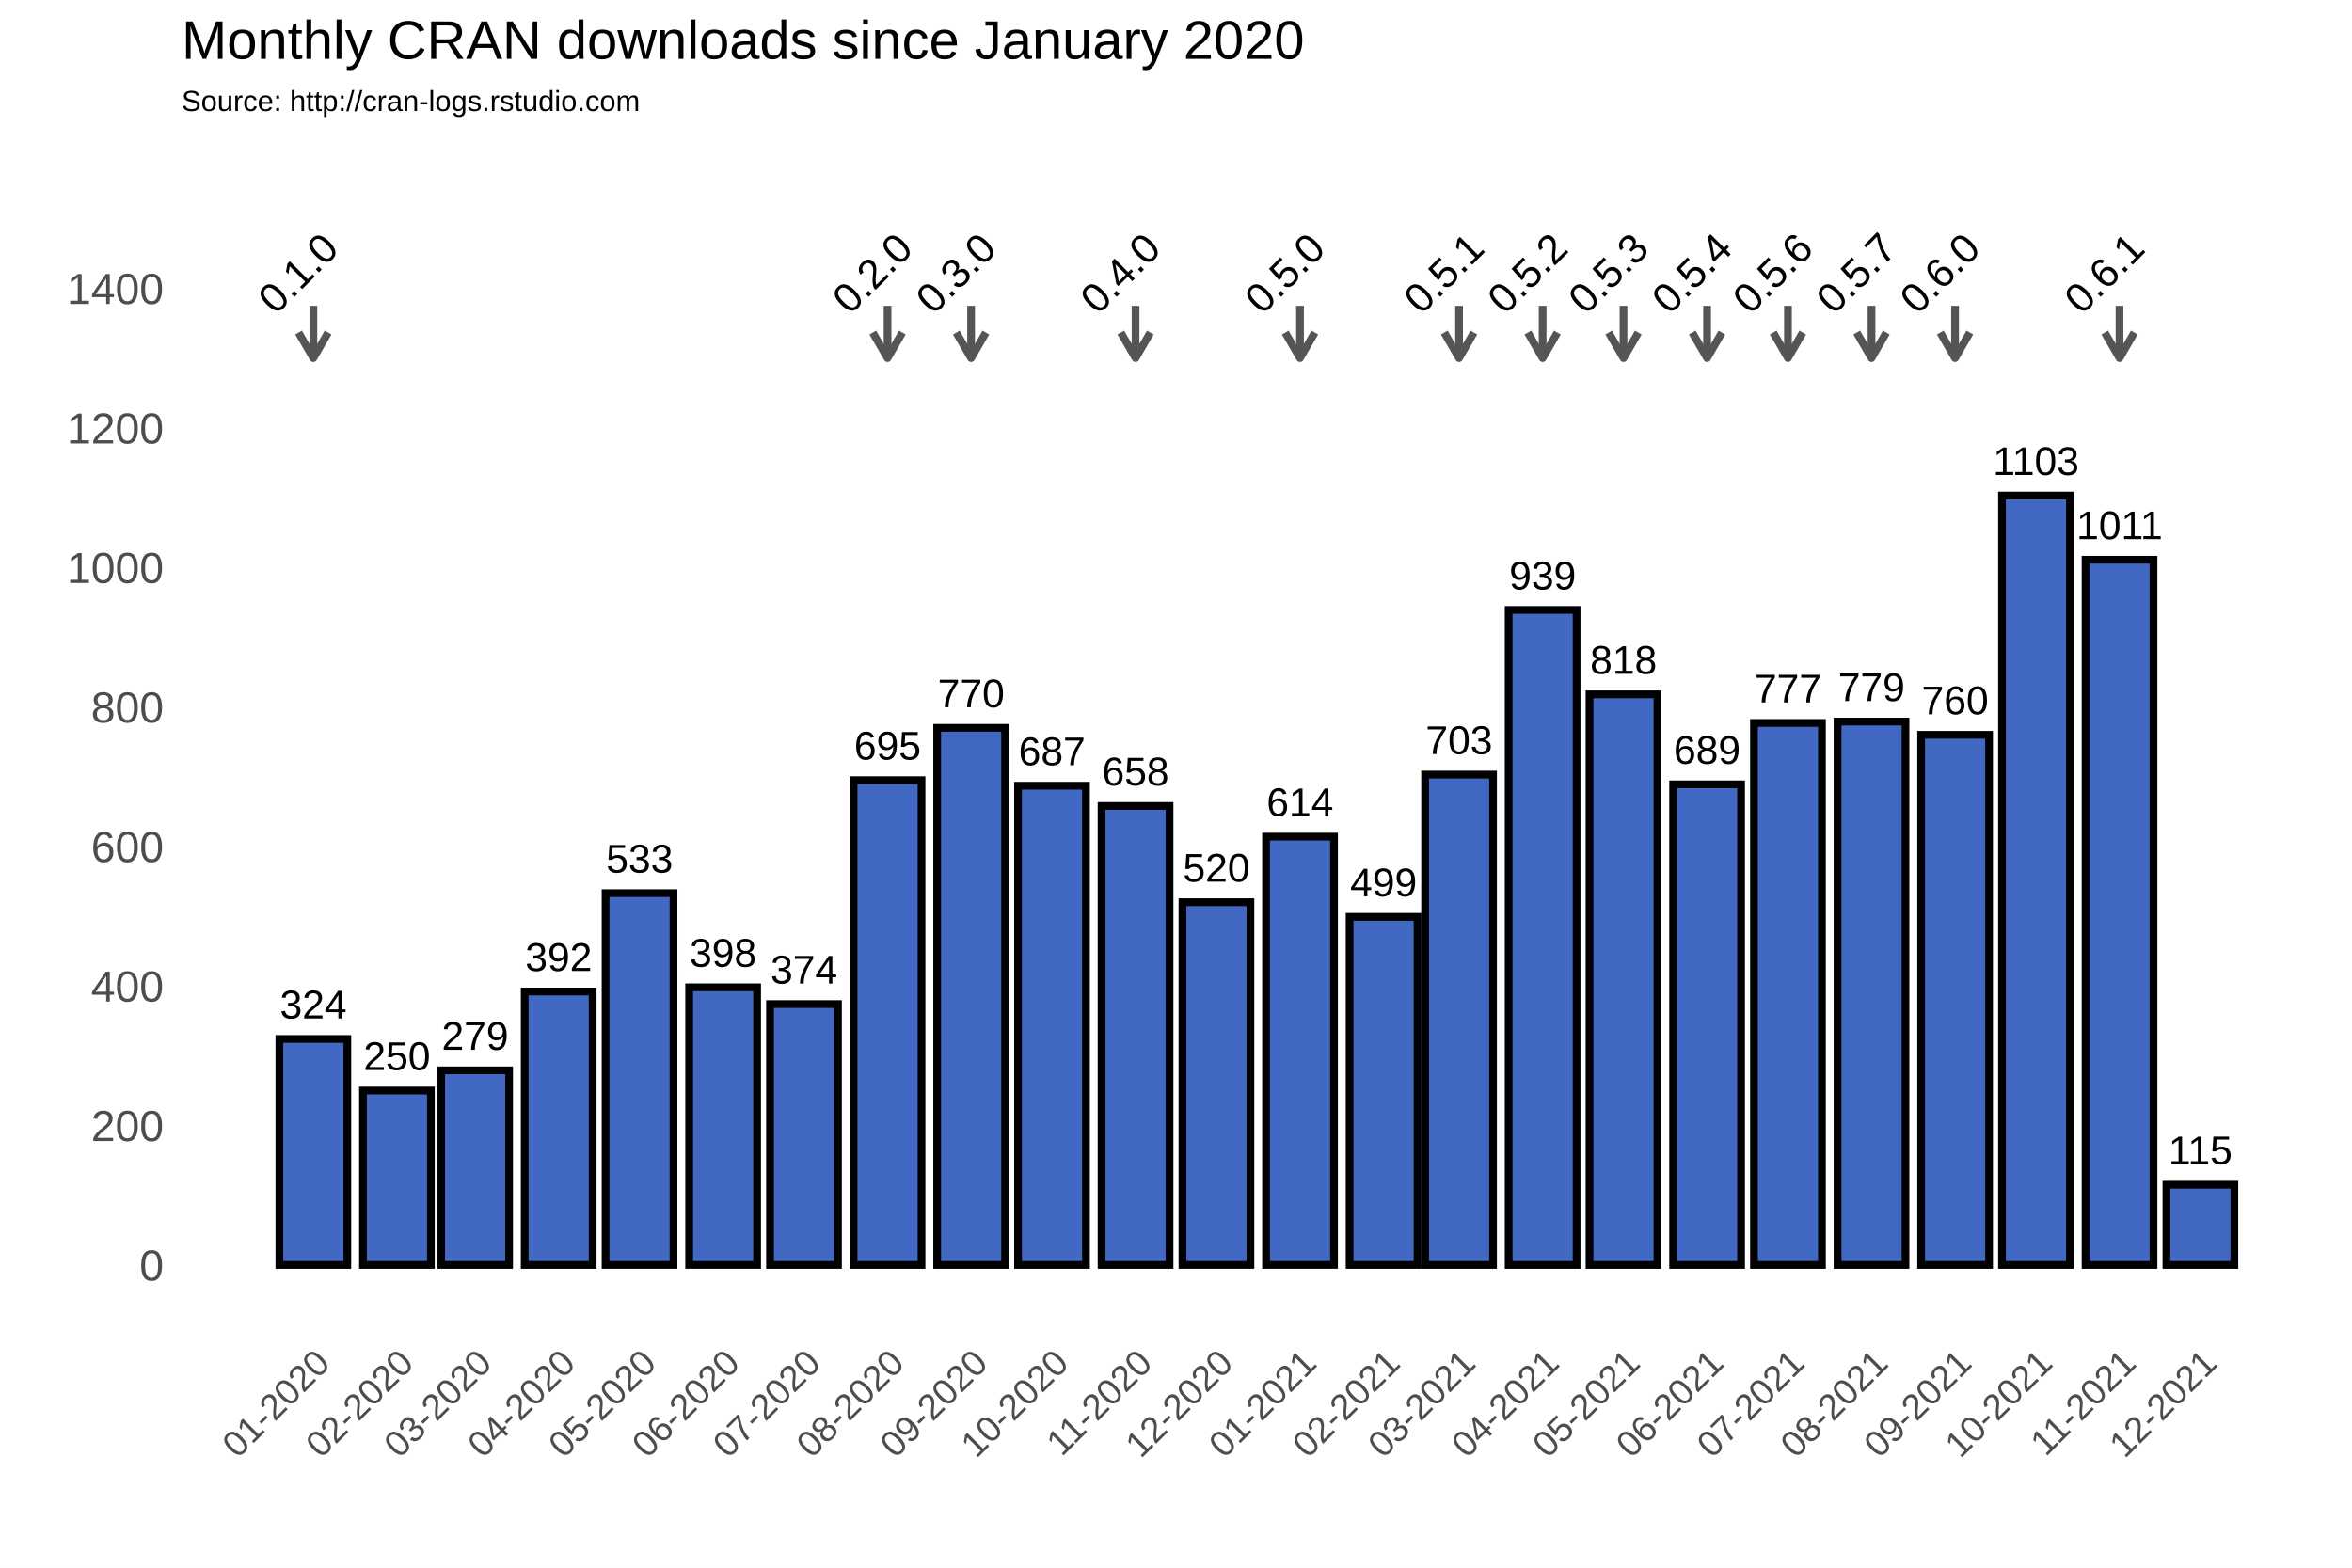
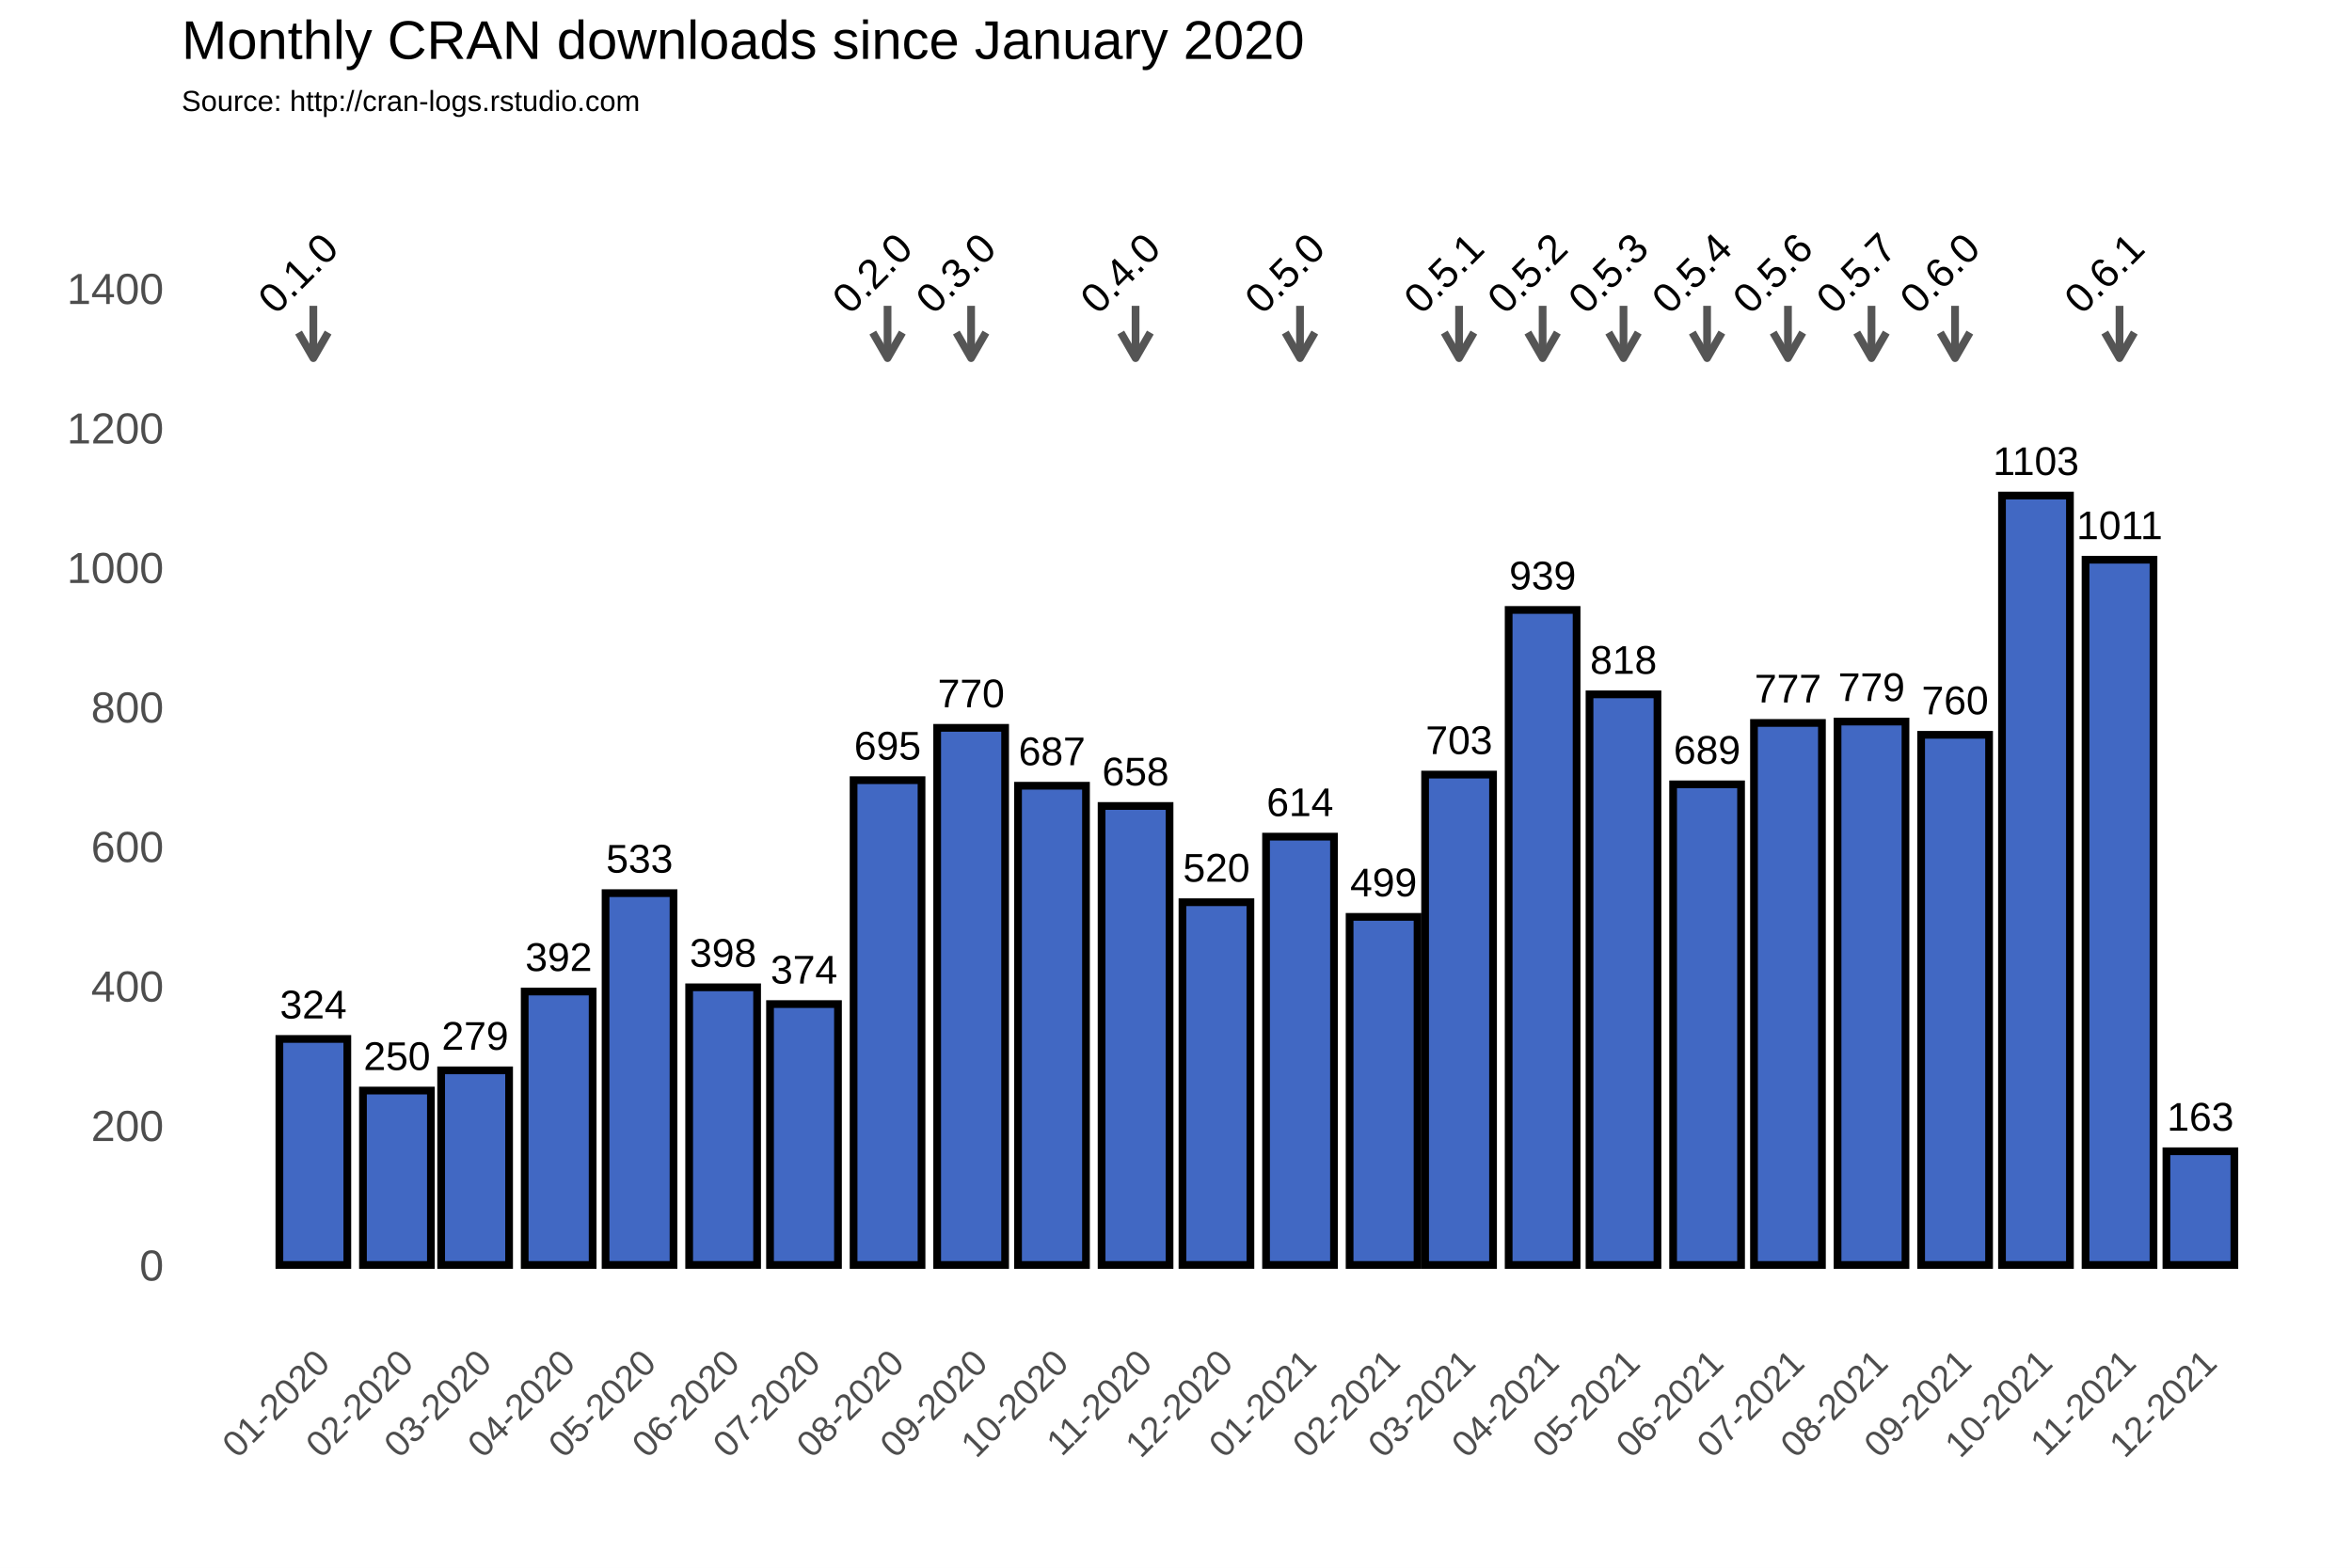
<svg xmlns="http://www.w3.org/2000/svg" class="svglite" width="648.00pt" height="432.00pt" viewBox="0 0 648.00 432.00">
  <defs>
    <style type="text/css">
    .svglite line, .svglite polyline, .svglite polygon, .svglite path, .svglite rect, .svglite circle {
      fill: none;
      stroke: #000000;
      stroke-linecap: round;
      stroke-linejoin: round;
      stroke-miterlimit: 10.00;
    }
  </style>
  </defs>
  <rect width="100%" height="100%" style="stroke: none; fill: #FFFFFF;" />
  <defs>
    <clipPath id="cpMC4wMHw2NDguMDB8MC4wMHw0MzIuMDA=">
      <rect x="0.00" y="0.00" width="648.00" height="432.00" />
    </clipPath>
  </defs>
  <g clip-path="url(#cpMC4wMHw2NDguMDB8MC4wMHw0MzIuMDA=)">
    <rect x="0.00" y="0.00" width="648.00" height="432.00" style="stroke-width: 1.07; stroke: #FFFFFF; fill: #FFFFFF;" />
  </g>
  <defs>
    <clipPath id="cpNTAuMDR8NjQyLjUyfDM3Ljc2fDM2My4zOA==">
      <rect x="50.04" y="37.76" width="592.48" height="325.62" />
    </clipPath>
  </defs>
  <g clip-path="url(#cpNTAuMDR8NjQyLjUyfDM3Ljc2fDM2My4zOA==)">
    <rect x="50.04" y="37.76" width="592.48" height="325.62" style="stroke-width: 1.07; stroke: none;" />
    <polyline points="50.04,329.36 642.52,329.36 " style="stroke-width: 0.53; stroke: #FFFFFF; stroke-linecap: butt;" />
    <polyline points="50.04,290.91 642.52,290.91 " style="stroke-width: 0.53; stroke: #FFFFFF; stroke-linecap: butt;" />
    <polyline points="50.04,252.47 642.52,252.47 " style="stroke-width: 0.53; stroke: #FFFFFF; stroke-linecap: butt;" />
    <polyline points="50.04,214.02 642.52,214.02 " style="stroke-width: 0.53; stroke: #FFFFFF; stroke-linecap: butt;" />
    <polyline points="50.04,175.58 642.52,175.58 " style="stroke-width: 0.53; stroke: #FFFFFF; stroke-linecap: butt;" />
    <polyline points="50.04,137.14 642.52,137.14 " style="stroke-width: 0.53; stroke: #FFFFFF; stroke-linecap: butt;" />
    <polyline points="50.04,98.69 642.52,98.69 " style="stroke-width: 0.53; stroke: #FFFFFF; stroke-linecap: butt;" />
    <polyline points="50.04,60.25 642.52,60.25 " style="stroke-width: 0.53; stroke: #FFFFFF; stroke-linecap: butt;" />
    <polyline points="50.04,41.03 642.52,41.03 " style="stroke-width: 0.53; stroke: #FFFFFF; stroke-linecap: butt;" />
    <polyline points="63.31,363.38 63.31,37.76 " style="stroke-width: 0.53; stroke: #FFFFFF; stroke-linecap: butt;" />
    <polyline points="74.82,363.38 74.82,37.76 " style="stroke-width: 0.53; stroke: #FFFFFF; stroke-linecap: butt;" />
    <polyline points="97.84,363.38 97.84,37.76 " style="stroke-width: 0.53; stroke: #FFFFFF; stroke-linecap: butt;" />
    <polyline points="120.13,363.38 120.13,37.76 " style="stroke-width: 0.53; stroke: #FFFFFF; stroke-linecap: butt;" />
    <polyline points="142.41,363.38 142.41,37.76 " style="stroke-width: 0.53; stroke: #FFFFFF; stroke-linecap: butt;" />
    <polyline points="165.06,363.38 165.06,37.76 " style="stroke-width: 0.53; stroke: #FFFFFF; stroke-linecap: butt;" />
    <polyline points="187.71,363.38 187.71,37.76 " style="stroke-width: 0.53; stroke: #FFFFFF; stroke-linecap: butt;" />
    <polyline points="210.37,363.38 210.37,37.76 " style="stroke-width: 0.53; stroke: #FFFFFF; stroke-linecap: butt;" />
    <polyline points="233.02,363.38 233.02,37.76 " style="stroke-width: 0.53; stroke: #FFFFFF; stroke-linecap: butt;" />
    <polyline points="256.04,363.38 256.04,37.76 " style="stroke-width: 0.53; stroke: #FFFFFF; stroke-linecap: butt;" />
    <polyline points="278.70,363.38 278.70,37.76 " style="stroke-width: 0.53; stroke: #FFFFFF; stroke-linecap: butt;" />
    <polyline points="301.35,363.38 301.35,37.76 " style="stroke-width: 0.53; stroke: #FFFFFF; stroke-linecap: butt;" />
    <polyline points="324.00,363.38 324.00,37.76 " style="stroke-width: 0.53; stroke: #FFFFFF; stroke-linecap: butt;" />
    <polyline points="346.65,363.38 346.65,37.76 " style="stroke-width: 0.53; stroke: #FFFFFF; stroke-linecap: butt;" />
    <polyline points="369.68,363.38 369.68,37.76 " style="stroke-width: 0.53; stroke: #FFFFFF; stroke-linecap: butt;" />
    <polyline points="391.59,363.38 391.59,37.76 " style="stroke-width: 0.53; stroke: #FFFFFF; stroke-linecap: butt;" />
    <polyline points="413.50,363.38 413.50,37.76 " style="stroke-width: 0.53; stroke: #FFFFFF; stroke-linecap: butt;" />
    <polyline points="436.15,363.38 436.15,37.76 " style="stroke-width: 0.53; stroke: #FFFFFF; stroke-linecap: butt;" />
    <polyline points="458.80,363.38 458.80,37.76 " style="stroke-width: 0.53; stroke: #FFFFFF; stroke-linecap: butt;" />
    <polyline points="481.46,363.38 481.46,37.76 " style="stroke-width: 0.53; stroke: #FFFFFF; stroke-linecap: butt;" />
    <polyline points="504.11,363.38 504.11,37.76 " style="stroke-width: 0.53; stroke: #FFFFFF; stroke-linecap: butt;" />
    <polyline points="527.13,363.38 527.13,37.76 " style="stroke-width: 0.53; stroke: #FFFFFF; stroke-linecap: butt;" />
    <polyline points="549.79,363.38 549.79,37.76 " style="stroke-width: 0.53; stroke: #FFFFFF; stroke-linecap: butt;" />
    <polyline points="572.44,363.38 572.44,37.76 " style="stroke-width: 0.53; stroke: #FFFFFF; stroke-linecap: butt;" />
    <polyline points="595.09,363.38 595.09,37.76 " style="stroke-width: 0.53; stroke: #FFFFFF; stroke-linecap: butt;" />
    <polyline points="617.74,363.38 617.74,37.76 " style="stroke-width: 0.53; stroke: #FFFFFF; stroke-linecap: butt;" />
    <polyline points="629.26,363.38 629.26,37.76 " style="stroke-width: 0.53; stroke: #FFFFFF; stroke-linecap: butt;" />
    <polyline points="50.04,348.58 642.52,348.58 " style="stroke-width: 1.07; stroke: #FFFFFF; stroke-linecap: butt;" />
    <polyline points="50.04,310.13 642.52,310.13 " style="stroke-width: 1.07; stroke: #FFFFFF; stroke-linecap: butt;" />
    <polyline points="50.04,271.69 642.52,271.69 " style="stroke-width: 1.07; stroke: #FFFFFF; stroke-linecap: butt;" />
    <polyline points="50.04,233.25 642.52,233.25 " style="stroke-width: 1.07; stroke: #FFFFFF; stroke-linecap: butt;" />
    <polyline points="50.04,194.80 642.52,194.80 " style="stroke-width: 1.07; stroke: #FFFFFF; stroke-linecap: butt;" />
    <polyline points="50.04,156.36 642.52,156.36 " style="stroke-width: 1.07; stroke: #FFFFFF; stroke-linecap: butt;" />
    <polyline points="50.04,117.91 642.52,117.91 " style="stroke-width: 1.07; stroke: #FFFFFF; stroke-linecap: butt;" />
    <polyline points="50.04,79.47 642.52,79.47 " style="stroke-width: 1.07; stroke: #FFFFFF; stroke-linecap: butt;" />
    <polyline points="86.33,363.38 86.33,37.76 " style="stroke-width: 1.07; stroke: #FFFFFF; stroke-linecap: butt;" />
    <polyline points="109.36,363.38 109.36,37.76 " style="stroke-width: 1.07; stroke: #FFFFFF; stroke-linecap: butt;" />
    <polyline points="130.90,363.38 130.90,37.76 " style="stroke-width: 1.07; stroke: #FFFFFF; stroke-linecap: butt;" />
    <polyline points="153.92,363.38 153.92,37.76 " style="stroke-width: 1.07; stroke: #FFFFFF; stroke-linecap: butt;" />
    <polyline points="176.20,363.38 176.20,37.76 " style="stroke-width: 1.07; stroke: #FFFFFF; stroke-linecap: butt;" />
    <polyline points="199.22,363.38 199.22,37.76 " style="stroke-width: 1.07; stroke: #FFFFFF; stroke-linecap: butt;" />
    <polyline points="221.51,363.38 221.51,37.76 " style="stroke-width: 1.07; stroke: #FFFFFF; stroke-linecap: butt;" />
    <polyline points="244.53,363.38 244.53,37.76 " style="stroke-width: 1.07; stroke: #FFFFFF; stroke-linecap: butt;" />
    <polyline points="267.55,363.38 267.55,37.76 " style="stroke-width: 1.07; stroke: #FFFFFF; stroke-linecap: butt;" />
    <polyline points="289.84,363.38 289.84,37.76 " style="stroke-width: 1.07; stroke: #FFFFFF; stroke-linecap: butt;" />
    <polyline points="312.86,363.38 312.86,37.76 " style="stroke-width: 1.07; stroke: #FFFFFF; stroke-linecap: butt;" />
    <polyline points="335.14,363.38 335.14,37.76 " style="stroke-width: 1.07; stroke: #FFFFFF; stroke-linecap: butt;" />
    <polyline points="358.17,363.38 358.17,37.76 " style="stroke-width: 1.07; stroke: #FFFFFF; stroke-linecap: butt;" />
    <polyline points="381.19,363.38 381.19,37.76 " style="stroke-width: 1.07; stroke: #FFFFFF; stroke-linecap: butt;" />
    <polyline points="401.99,363.38 401.99,37.76 " style="stroke-width: 1.07; stroke: #FFFFFF; stroke-linecap: butt;" />
    <polyline points="425.01,363.38 425.01,37.76 " style="stroke-width: 1.07; stroke: #FFFFFF; stroke-linecap: butt;" />
    <polyline points="447.29,363.38 447.29,37.76 " style="stroke-width: 1.07; stroke: #FFFFFF; stroke-linecap: butt;" />
    <polyline points="470.32,363.38 470.32,37.76 " style="stroke-width: 1.07; stroke: #FFFFFF; stroke-linecap: butt;" />
    <polyline points="492.60,363.38 492.60,37.76 " style="stroke-width: 1.07; stroke: #FFFFFF; stroke-linecap: butt;" />
    <polyline points="515.62,363.38 515.62,37.76 " style="stroke-width: 1.07; stroke: #FFFFFF; stroke-linecap: butt;" />
    <polyline points="538.64,363.38 538.64,37.76 " style="stroke-width: 1.07; stroke: #FFFFFF; stroke-linecap: butt;" />
    <polyline points="560.93,363.38 560.93,37.76 " style="stroke-width: 1.07; stroke: #FFFFFF; stroke-linecap: butt;" />
    <polyline points="583.95,363.38 583.95,37.76 " style="stroke-width: 1.07; stroke: #FFFFFF; stroke-linecap: butt;" />
    <polyline points="606.23,363.38 606.23,37.76 " style="stroke-width: 1.07; stroke: #FFFFFF; stroke-linecap: butt;" />
    <rect x="76.97" y="286.30" width="18.72" height="62.28" style="stroke-width: 2.13; stroke-linecap: square; stroke-linejoin: miter; fill: #4168C3;" />
    <rect x="100.00" y="300.52" width="18.72" height="48.06" style="stroke-width: 2.13; stroke-linecap: square; stroke-linejoin: miter; fill: #4168C3;" />
    <rect x="121.54" y="294.95" width="18.72" height="53.63" style="stroke-width: 2.13; stroke-linecap: square; stroke-linejoin: miter; fill: #4168C3;" />
    <rect x="144.56" y="273.23" width="18.72" height="75.35" style="stroke-width: 2.13; stroke-linecap: square; stroke-linejoin: miter; fill: #4168C3;" />
    <rect x="166.84" y="246.12" width="18.72" height="102.45" style="stroke-width: 2.13; stroke-linecap: square; stroke-linejoin: miter; fill: #4168C3;" />
    <rect x="189.87" y="272.07" width="18.72" height="76.50" style="stroke-width: 2.13; stroke-linecap: square; stroke-linejoin: miter; fill: #4168C3;" />
    <rect x="212.15" y="276.69" width="18.72" height="71.89" style="stroke-width: 2.13; stroke-linecap: square; stroke-linejoin: miter; fill: #4168C3;" />
    <rect x="235.17" y="214.99" width="18.72" height="133.59" style="stroke-width: 2.13; stroke-linecap: square; stroke-linejoin: miter; fill: #4168C3;" />
    <rect x="258.20" y="200.57" width="18.72" height="148.01" style="stroke-width: 2.13; stroke-linecap: square; stroke-linejoin: miter; fill: #4168C3;" />
    <rect x="280.48" y="216.52" width="18.72" height="132.06" style="stroke-width: 2.13; stroke-linecap: square; stroke-linejoin: miter; fill: #4168C3;" />
    <rect x="303.50" y="222.10" width="18.72" height="126.48" style="stroke-width: 2.13; stroke-linecap: square; stroke-linejoin: miter; fill: #4168C3;" />
    <rect x="325.78" y="248.62" width="18.72" height="99.95" style="stroke-width: 2.13; stroke-linecap: square; stroke-linejoin: miter; fill: #4168C3;" />
    <rect x="348.81" y="230.55" width="18.72" height="118.02" style="stroke-width: 2.13; stroke-linecap: square; stroke-linejoin: miter; fill: #4168C3;" />
    <rect x="371.83" y="252.66" width="18.72" height="95.92" style="stroke-width: 2.13; stroke-linecap: square; stroke-linejoin: miter; fill: #4168C3;" />
    <rect x="392.63" y="213.45" width="18.72" height="135.13" style="stroke-width: 2.13; stroke-linecap: square; stroke-linejoin: miter; fill: #4168C3;" />
    <rect x="415.65" y="168.08" width="18.72" height="180.50" style="stroke-width: 2.13; stroke-linecap: square; stroke-linejoin: miter; fill: #4168C3;" />
    <rect x="437.93" y="191.34" width="18.72" height="157.24" style="stroke-width: 2.13; stroke-linecap: square; stroke-linejoin: miter; fill: #4168C3;" />
    <rect x="460.96" y="216.14" width="18.72" height="132.44" style="stroke-width: 2.13; stroke-linecap: square; stroke-linejoin: miter; fill: #4168C3;" />
    <rect x="483.24" y="199.22" width="18.72" height="149.36" style="stroke-width: 2.13; stroke-linecap: square; stroke-linejoin: miter; fill: #4168C3;" />
    <rect x="506.26" y="198.84" width="18.72" height="149.74" style="stroke-width: 2.13; stroke-linecap: square; stroke-linejoin: miter; fill: #4168C3;" />
    <rect x="529.29" y="202.49" width="18.72" height="146.09" style="stroke-width: 2.13; stroke-linecap: square; stroke-linejoin: miter; fill: #4168C3;" />
    <rect x="551.57" y="136.56" width="18.72" height="212.02" style="stroke-width: 2.13; stroke-linecap: square; stroke-linejoin: miter; fill: #4168C3;" />
    <rect x="574.59" y="154.24" width="18.72" height="194.34" style="stroke-width: 2.13; stroke-linecap: square; stroke-linejoin: miter; fill: #4168C3;" />
-     <rect x="596.87" y="326.47" width="18.72" height="22.11" style="stroke-width: 2.13; stroke-linecap: square; stroke-linejoin: miter; fill: #4168C3;" />
+     <rect x="596.87" y="317.25" width="18.72" height="31.33" style="stroke-width: 2.13; stroke-linecap: square; stroke-linejoin: miter; fill: #4168C3;" />
    <text x="86.33" y="280.64" text-anchor="middle" style="font-size: 11.04px; font-family: Arial;" textLength="18.40px" lengthAdjust="spacingAndGlyphs">324</text>
    <text x="109.36" y="294.86" text-anchor="middle" style="font-size: 11.04px; font-family: Arial;" textLength="18.40px" lengthAdjust="spacingAndGlyphs">250</text>
    <text x="130.90" y="289.29" text-anchor="middle" style="font-size: 11.04px; font-family: Arial;" textLength="18.40px" lengthAdjust="spacingAndGlyphs">279</text>
    <text x="153.92" y="267.57" text-anchor="middle" style="font-size: 11.04px; font-family: Arial;" textLength="18.40px" lengthAdjust="spacingAndGlyphs">392</text>
    <text x="176.20" y="240.46" text-anchor="middle" style="font-size: 11.04px; font-family: Arial;" textLength="18.40px" lengthAdjust="spacingAndGlyphs">533</text>
    <text x="199.22" y="266.41" text-anchor="middle" style="font-size: 11.04px; font-family: Arial;" textLength="18.40px" lengthAdjust="spacingAndGlyphs">398</text>
    <text x="221.51" y="271.03" text-anchor="middle" style="font-size: 11.04px; font-family: Arial;" textLength="18.40px" lengthAdjust="spacingAndGlyphs">374</text>
    <text x="244.53" y="209.32" text-anchor="middle" style="font-size: 11.04px; font-family: Arial;" textLength="18.40px" lengthAdjust="spacingAndGlyphs">695</text>
    <text x="267.55" y="194.91" text-anchor="middle" style="font-size: 11.04px; font-family: Arial;" textLength="18.40px" lengthAdjust="spacingAndGlyphs">770</text>
    <text x="289.84" y="210.86" text-anchor="middle" style="font-size: 11.04px; font-family: Arial;" textLength="18.40px" lengthAdjust="spacingAndGlyphs">687</text>
    <text x="312.86" y="216.44" text-anchor="middle" style="font-size: 11.04px; font-family: Arial;" textLength="18.40px" lengthAdjust="spacingAndGlyphs">658</text>
    <text x="335.14" y="242.96" text-anchor="middle" style="font-size: 11.04px; font-family: Arial;" textLength="18.40px" lengthAdjust="spacingAndGlyphs">520</text>
    <text x="358.17" y="224.89" text-anchor="middle" style="font-size: 11.04px; font-family: Arial;" textLength="18.40px" lengthAdjust="spacingAndGlyphs">614</text>
    <text x="381.19" y="247.00" text-anchor="middle" style="font-size: 11.04px; font-family: Arial;" textLength="18.40px" lengthAdjust="spacingAndGlyphs">499</text>
    <text x="401.99" y="207.79" text-anchor="middle" style="font-size: 11.04px; font-family: Arial;" textLength="18.40px" lengthAdjust="spacingAndGlyphs">703</text>
    <text x="425.01" y="162.42" text-anchor="middle" style="font-size: 11.04px; font-family: Arial;" textLength="18.40px" lengthAdjust="spacingAndGlyphs">939</text>
    <text x="447.29" y="185.68" text-anchor="middle" style="font-size: 11.04px; font-family: Arial;" textLength="18.40px" lengthAdjust="spacingAndGlyphs">818</text>
    <text x="470.32" y="210.48" text-anchor="middle" style="font-size: 11.04px; font-family: Arial;" textLength="18.40px" lengthAdjust="spacingAndGlyphs">689</text>
    <text x="492.60" y="193.56" text-anchor="middle" style="font-size: 11.04px; font-family: Arial;" textLength="18.40px" lengthAdjust="spacingAndGlyphs">777</text>
    <text x="515.62" y="193.18" text-anchor="middle" style="font-size: 11.04px; font-family: Arial;" textLength="18.40px" lengthAdjust="spacingAndGlyphs">779</text>
    <text x="538.64" y="196.83" text-anchor="middle" style="font-size: 11.04px; font-family: Arial;" textLength="18.40px" lengthAdjust="spacingAndGlyphs">760</text>
    <text x="560.93" y="130.90" text-anchor="middle" style="font-size: 11.04px; font-family: Arial;" textLength="23.72px" lengthAdjust="spacingAndGlyphs">1103</text>
    <text x="583.95" y="148.58" text-anchor="middle" style="font-size: 11.04px; font-family: Arial;" textLength="23.72px" lengthAdjust="spacingAndGlyphs">1011</text>
-     <text x="606.23" y="320.81" text-anchor="middle" style="font-size: 11.04px; font-family: Arial;" textLength="17.58px" lengthAdjust="spacingAndGlyphs">115</text>
+     <text x="606.23" y="311.58" text-anchor="middle" style="font-size: 11.04px; font-family: Arial;" textLength="18.40px" lengthAdjust="spacingAndGlyphs">163</text>
    <line x1="86.33" y1="84.27" x2="86.33" y2="98.69" style="stroke-width: 2.13; stroke: #555555; stroke-linecap: butt;" />
    <polyline points="82.26,91.64 86.33,98.69 90.40,91.64 " style="stroke-width: 2.13; stroke: #555555; stroke-linecap: butt;" />
    <line x1="244.53" y1="84.27" x2="244.53" y2="98.69" style="stroke-width: 2.13; stroke: #555555; stroke-linecap: butt;" />
    <polyline points="240.46,91.64 244.53,98.69 248.60,91.64 " style="stroke-width: 2.13; stroke: #555555; stroke-linecap: butt;" />
    <line x1="267.55" y1="84.27" x2="267.55" y2="98.69" style="stroke-width: 2.13; stroke: #555555; stroke-linecap: butt;" />
    <polyline points="263.48,91.64 267.55,98.69 271.62,91.64 " style="stroke-width: 2.13; stroke: #555555; stroke-linecap: butt;" />
    <line x1="312.86" y1="84.27" x2="312.86" y2="98.69" style="stroke-width: 2.13; stroke: #555555; stroke-linecap: butt;" />
    <polyline points="308.79,91.64 312.86,98.69 316.93,91.64 " style="stroke-width: 2.13; stroke: #555555; stroke-linecap: butt;" />
    <line x1="358.17" y1="84.27" x2="358.17" y2="98.69" style="stroke-width: 2.13; stroke: #555555; stroke-linecap: butt;" />
    <polyline points="354.10,91.64 358.17,98.69 362.24,91.64 " style="stroke-width: 2.13; stroke: #555555; stroke-linecap: butt;" />
    <line x1="401.99" y1="84.27" x2="401.99" y2="98.69" style="stroke-width: 2.13; stroke: #555555; stroke-linecap: butt;" />
    <polyline points="397.92,91.64 401.99,98.69 406.06,91.64 " style="stroke-width: 2.13; stroke: #555555; stroke-linecap: butt;" />
    <line x1="425.01" y1="84.27" x2="425.01" y2="98.69" style="stroke-width: 2.13; stroke: #555555; stroke-linecap: butt;" />
    <polyline points="420.94,91.64 425.01,98.69 429.08,91.64 " style="stroke-width: 2.13; stroke: #555555; stroke-linecap: butt;" />
    <line x1="447.29" y1="84.27" x2="447.29" y2="98.69" style="stroke-width: 2.13; stroke: #555555; stroke-linecap: butt;" />
    <polyline points="443.22,91.64 447.29,98.69 451.36,91.64 " style="stroke-width: 2.13; stroke: #555555; stroke-linecap: butt;" />
    <line x1="470.32" y1="84.27" x2="470.32" y2="98.69" style="stroke-width: 2.13; stroke: #555555; stroke-linecap: butt;" />
    <polyline points="466.24,91.64 470.32,98.69 474.39,91.64 " style="stroke-width: 2.13; stroke: #555555; stroke-linecap: butt;" />
    <line x1="492.60" y1="84.27" x2="492.60" y2="98.69" style="stroke-width: 2.13; stroke: #555555; stroke-linecap: butt;" />
    <polyline points="488.53,91.64 492.60,98.69 496.67,91.64 " style="stroke-width: 2.13; stroke: #555555; stroke-linecap: butt;" />
    <line x1="515.62" y1="84.27" x2="515.62" y2="98.69" style="stroke-width: 2.13; stroke: #555555; stroke-linecap: butt;" />
    <polyline points="511.55,91.64 515.62,98.69 519.69,91.64 " style="stroke-width: 2.13; stroke: #555555; stroke-linecap: butt;" />
    <line x1="538.64" y1="84.27" x2="538.64" y2="98.69" style="stroke-width: 2.13; stroke: #555555; stroke-linecap: butt;" />
    <polyline points="534.57,91.64 538.64,98.69 542.71,91.64 " style="stroke-width: 2.13; stroke: #555555; stroke-linecap: butt;" />
    <line x1="583.95" y1="84.27" x2="583.95" y2="98.69" style="stroke-width: 2.13; stroke: #555555; stroke-linecap: butt;" />
    <polyline points="579.88,91.64 583.95,98.69 588.02,91.64 " style="stroke-width: 2.13; stroke: #555555; stroke-linecap: butt;" />
    <text transform="translate(84.89,78.03) rotate(-45)" text-anchor="middle" style="font-size: 11.38px; font-family: Arial;" textLength="25.31px" lengthAdjust="spacingAndGlyphs">0.1.0</text>
    <text transform="translate(243.09,78.03) rotate(-45)" text-anchor="middle" style="font-size: 11.38px; font-family: Arial;" textLength="25.31px" lengthAdjust="spacingAndGlyphs">0.2.0</text>
    <text transform="translate(266.11,78.03) rotate(-45)" text-anchor="middle" style="font-size: 11.38px; font-family: Arial;" textLength="25.31px" lengthAdjust="spacingAndGlyphs">0.3.0</text>
    <text transform="translate(311.42,78.03) rotate(-45)" text-anchor="middle" style="font-size: 11.38px; font-family: Arial;" textLength="25.31px" lengthAdjust="spacingAndGlyphs">0.4.0</text>
    <text transform="translate(356.73,78.03) rotate(-45)" text-anchor="middle" style="font-size: 11.38px; font-family: Arial;" textLength="25.31px" lengthAdjust="spacingAndGlyphs">0.5.0</text>
    <text transform="translate(400.55,78.03) rotate(-45)" text-anchor="middle" style="font-size: 11.38px; font-family: Arial;" textLength="25.31px" lengthAdjust="spacingAndGlyphs">0.5.1</text>
    <text transform="translate(423.57,78.03) rotate(-45)" text-anchor="middle" style="font-size: 11.38px; font-family: Arial;" textLength="25.31px" lengthAdjust="spacingAndGlyphs">0.5.2</text>
    <text transform="translate(445.85,78.03) rotate(-45)" text-anchor="middle" style="font-size: 11.38px; font-family: Arial;" textLength="25.31px" lengthAdjust="spacingAndGlyphs">0.5.3</text>
    <text transform="translate(468.88,78.03) rotate(-45)" text-anchor="middle" style="font-size: 11.38px; font-family: Arial;" textLength="25.31px" lengthAdjust="spacingAndGlyphs">0.5.4</text>
    <text transform="translate(491.16,78.03) rotate(-45)" text-anchor="middle" style="font-size: 11.38px; font-family: Arial;" textLength="25.31px" lengthAdjust="spacingAndGlyphs">0.5.6</text>
    <text transform="translate(514.18,78.03) rotate(-45)" text-anchor="middle" style="font-size: 11.38px; font-family: Arial;" textLength="25.31px" lengthAdjust="spacingAndGlyphs">0.5.7</text>
    <text transform="translate(537.21,78.03) rotate(-45)" text-anchor="middle" style="font-size: 11.38px; font-family: Arial;" textLength="25.31px" lengthAdjust="spacingAndGlyphs">0.6.0</text>
    <text transform="translate(582.51,78.03) rotate(-45)" text-anchor="middle" style="font-size: 11.38px; font-family: Arial;" textLength="25.31px" lengthAdjust="spacingAndGlyphs">0.6.1</text>
  </g>
  <g clip-path="url(#cpMC4wMHw2NDguMDB8MC4wMHw0MzIuMDA=)">
    <text x="45.11" y="352.88" text-anchor="end" style="font-size: 12.00px; fill: #4D4D4D; font-family: Arial;" textLength="6.67px" lengthAdjust="spacingAndGlyphs">0</text>
    <text x="45.11" y="314.43" text-anchor="end" style="font-size: 12.00px; fill: #4D4D4D; font-family: Arial;" textLength="20.02px" lengthAdjust="spacingAndGlyphs">200</text>
    <text x="45.11" y="275.99" text-anchor="end" style="font-size: 12.00px; fill: #4D4D4D; font-family: Arial;" textLength="20.02px" lengthAdjust="spacingAndGlyphs">400</text>
    <text x="45.11" y="237.54" text-anchor="end" style="font-size: 12.00px; fill: #4D4D4D; font-family: Arial;" textLength="20.02px" lengthAdjust="spacingAndGlyphs">600</text>
    <text x="45.11" y="199.10" text-anchor="end" style="font-size: 12.00px; fill: #4D4D4D; font-family: Arial;" textLength="20.02px" lengthAdjust="spacingAndGlyphs">800</text>
    <text x="45.11" y="160.66" text-anchor="end" style="font-size: 12.00px; fill: #4D4D4D; font-family: Arial;" textLength="26.70px" lengthAdjust="spacingAndGlyphs">1000</text>
    <text x="45.11" y="122.21" text-anchor="end" style="font-size: 12.00px; fill: #4D4D4D; font-family: Arial;" textLength="26.70px" lengthAdjust="spacingAndGlyphs">1200</text>
    <text x="45.11" y="83.77" text-anchor="end" style="font-size: 12.00px; fill: #4D4D4D; font-family: Arial;" textLength="26.70px" lengthAdjust="spacingAndGlyphs">1400</text>
    <text transform="translate(91.40,376.17) rotate(-45)" text-anchor="end" style="font-size: 10.00px; fill: #4D4D4D; font-family: Arial;" textLength="36.73px" lengthAdjust="spacingAndGlyphs">01-2020</text>
    <text transform="translate(114.42,376.17) rotate(-45)" text-anchor="end" style="font-size: 10.00px; fill: #4D4D4D; font-family: Arial;" textLength="36.73px" lengthAdjust="spacingAndGlyphs">02-2020</text>
    <text transform="translate(135.96,376.17) rotate(-45)" text-anchor="end" style="font-size: 10.00px; fill: #4D4D4D; font-family: Arial;" textLength="36.73px" lengthAdjust="spacingAndGlyphs">03-2020</text>
    <text transform="translate(158.99,376.17) rotate(-45)" text-anchor="end" style="font-size: 10.00px; fill: #4D4D4D; font-family: Arial;" textLength="36.73px" lengthAdjust="spacingAndGlyphs">04-2020</text>
    <text transform="translate(181.27,376.17) rotate(-45)" text-anchor="end" style="font-size: 10.00px; fill: #4D4D4D; font-family: Arial;" textLength="36.73px" lengthAdjust="spacingAndGlyphs">05-2020</text>
    <text transform="translate(204.29,376.17) rotate(-45)" text-anchor="end" style="font-size: 10.00px; fill: #4D4D4D; font-family: Arial;" textLength="36.73px" lengthAdjust="spacingAndGlyphs">06-2020</text>
    <text transform="translate(226.57,376.17) rotate(-45)" text-anchor="end" style="font-size: 10.00px; fill: #4D4D4D; font-family: Arial;" textLength="36.73px" lengthAdjust="spacingAndGlyphs">07-2020</text>
    <text transform="translate(249.60,376.17) rotate(-45)" text-anchor="end" style="font-size: 10.00px; fill: #4D4D4D; font-family: Arial;" textLength="36.73px" lengthAdjust="spacingAndGlyphs">08-2020</text>
    <text transform="translate(272.62,376.17) rotate(-45)" text-anchor="end" style="font-size: 10.00px; fill: #4D4D4D; font-family: Arial;" textLength="36.73px" lengthAdjust="spacingAndGlyphs">09-2020</text>
    <text transform="translate(294.90,376.17) rotate(-45)" text-anchor="end" style="font-size: 10.00px; fill: #4D4D4D; font-family: Arial;" textLength="36.73px" lengthAdjust="spacingAndGlyphs">10-2020</text>
    <text transform="translate(317.93,376.17) rotate(-45)" text-anchor="end" style="font-size: 10.00px; fill: #4D4D4D; font-family: Arial;" textLength="35.99px" lengthAdjust="spacingAndGlyphs">11-2020</text>
    <text transform="translate(340.21,376.17) rotate(-45)" text-anchor="end" style="font-size: 10.00px; fill: #4D4D4D; font-family: Arial;" textLength="36.73px" lengthAdjust="spacingAndGlyphs">12-2020</text>
    <text transform="translate(363.23,376.17) rotate(-45)" text-anchor="end" style="font-size: 10.00px; fill: #4D4D4D; font-family: Arial;" textLength="36.73px" lengthAdjust="spacingAndGlyphs">01-2021</text>
    <text transform="translate(386.26,376.17) rotate(-45)" text-anchor="end" style="font-size: 10.00px; fill: #4D4D4D; font-family: Arial;" textLength="36.73px" lengthAdjust="spacingAndGlyphs">02-2021</text>
    <text transform="translate(407.05,376.17) rotate(-45)" text-anchor="end" style="font-size: 10.00px; fill: #4D4D4D; font-family: Arial;" textLength="36.73px" lengthAdjust="spacingAndGlyphs">03-2021</text>
    <text transform="translate(430.08,376.17) rotate(-45)" text-anchor="end" style="font-size: 10.00px; fill: #4D4D4D; font-family: Arial;" textLength="36.73px" lengthAdjust="spacingAndGlyphs">04-2021</text>
    <text transform="translate(452.36,376.17) rotate(-45)" text-anchor="end" style="font-size: 10.00px; fill: #4D4D4D; font-family: Arial;" textLength="36.73px" lengthAdjust="spacingAndGlyphs">05-2021</text>
    <text transform="translate(475.38,376.17) rotate(-45)" text-anchor="end" style="font-size: 10.00px; fill: #4D4D4D; font-family: Arial;" textLength="36.73px" lengthAdjust="spacingAndGlyphs">06-2021</text>
    <text transform="translate(497.66,376.17) rotate(-45)" text-anchor="end" style="font-size: 10.00px; fill: #4D4D4D; font-family: Arial;" textLength="36.73px" lengthAdjust="spacingAndGlyphs">07-2021</text>
    <text transform="translate(520.69,376.17) rotate(-45)" text-anchor="end" style="font-size: 10.00px; fill: #4D4D4D; font-family: Arial;" textLength="36.73px" lengthAdjust="spacingAndGlyphs">08-2021</text>
    <text transform="translate(543.71,376.17) rotate(-45)" text-anchor="end" style="font-size: 10.00px; fill: #4D4D4D; font-family: Arial;" textLength="36.73px" lengthAdjust="spacingAndGlyphs">09-2021</text>
    <text transform="translate(565.99,376.17) rotate(-45)" text-anchor="end" style="font-size: 10.00px; fill: #4D4D4D; font-family: Arial;" textLength="36.73px" lengthAdjust="spacingAndGlyphs">10-2021</text>
    <text transform="translate(589.02,376.17) rotate(-45)" text-anchor="end" style="font-size: 10.00px; fill: #4D4D4D; font-family: Arial;" textLength="35.99px" lengthAdjust="spacingAndGlyphs">11-2021</text>
    <text transform="translate(611.30,376.17) rotate(-45)" text-anchor="end" style="font-size: 10.00px; fill: #4D4D4D; font-family: Arial;" textLength="36.73px" lengthAdjust="spacingAndGlyphs">12-2021</text>
    <text x="50.04" y="30.59" style="font-size: 8.00px; font-family: Arial;" textLength="126.32px" lengthAdjust="spacingAndGlyphs">Source: http://cran-logs.rstudio.com</text>
    <text x="50.04" y="16.22" style="font-size: 15.00px; font-family: Arial;" textLength="309.25px" lengthAdjust="spacingAndGlyphs">Monthly CRAN downloads since January 2020</text>
  </g>
</svg>
